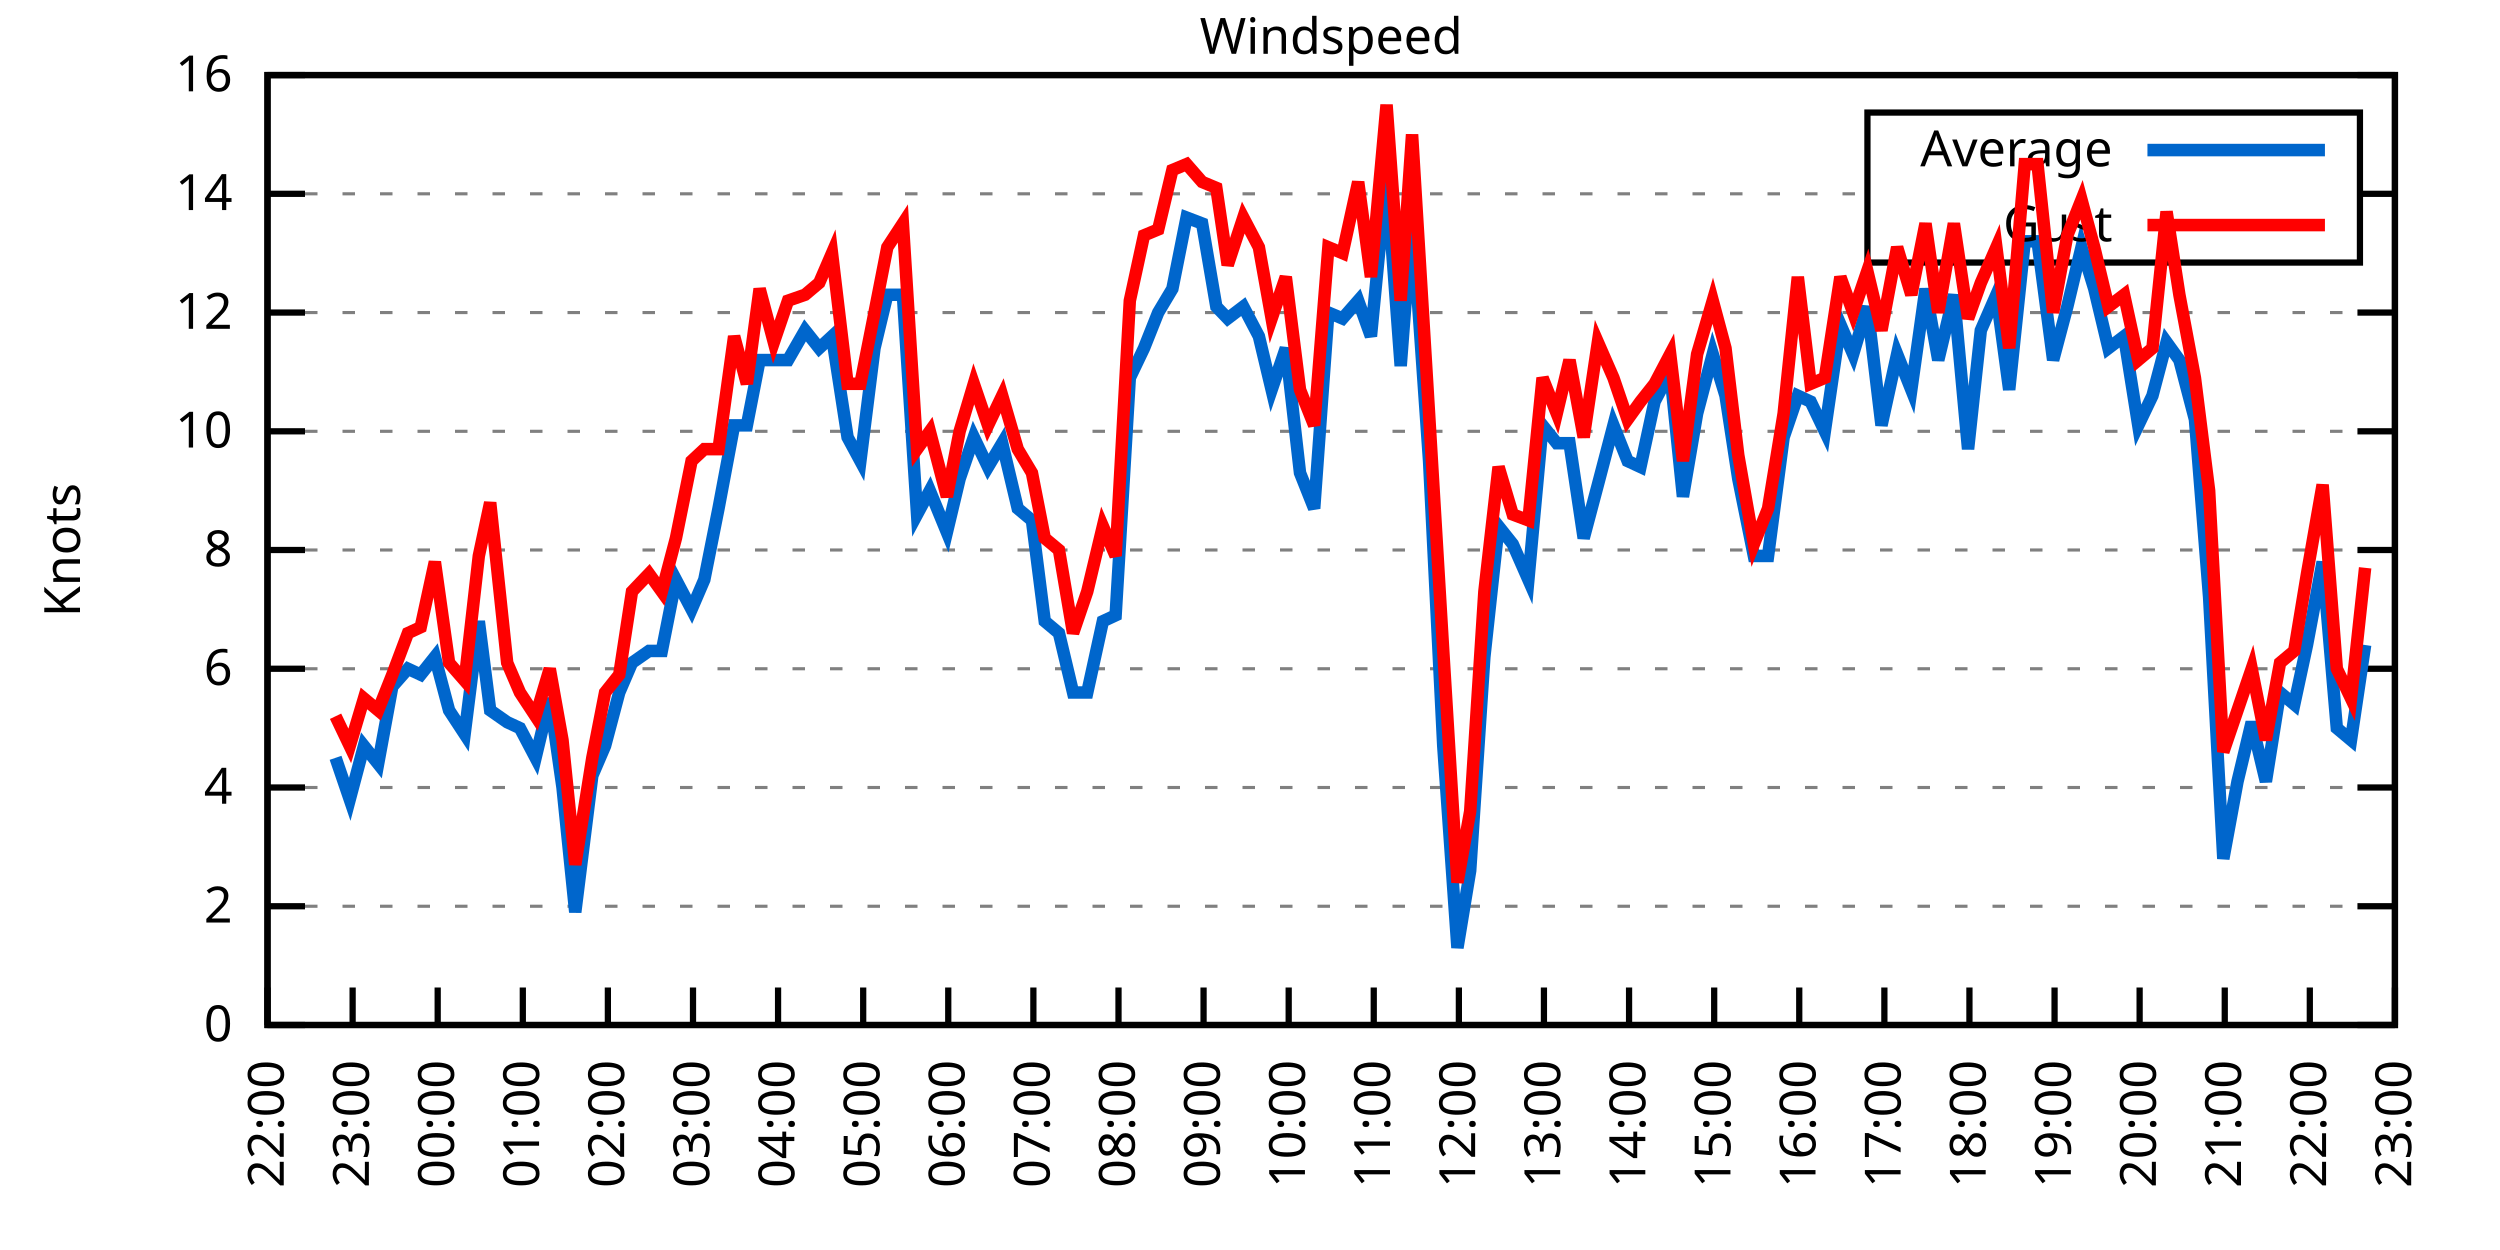
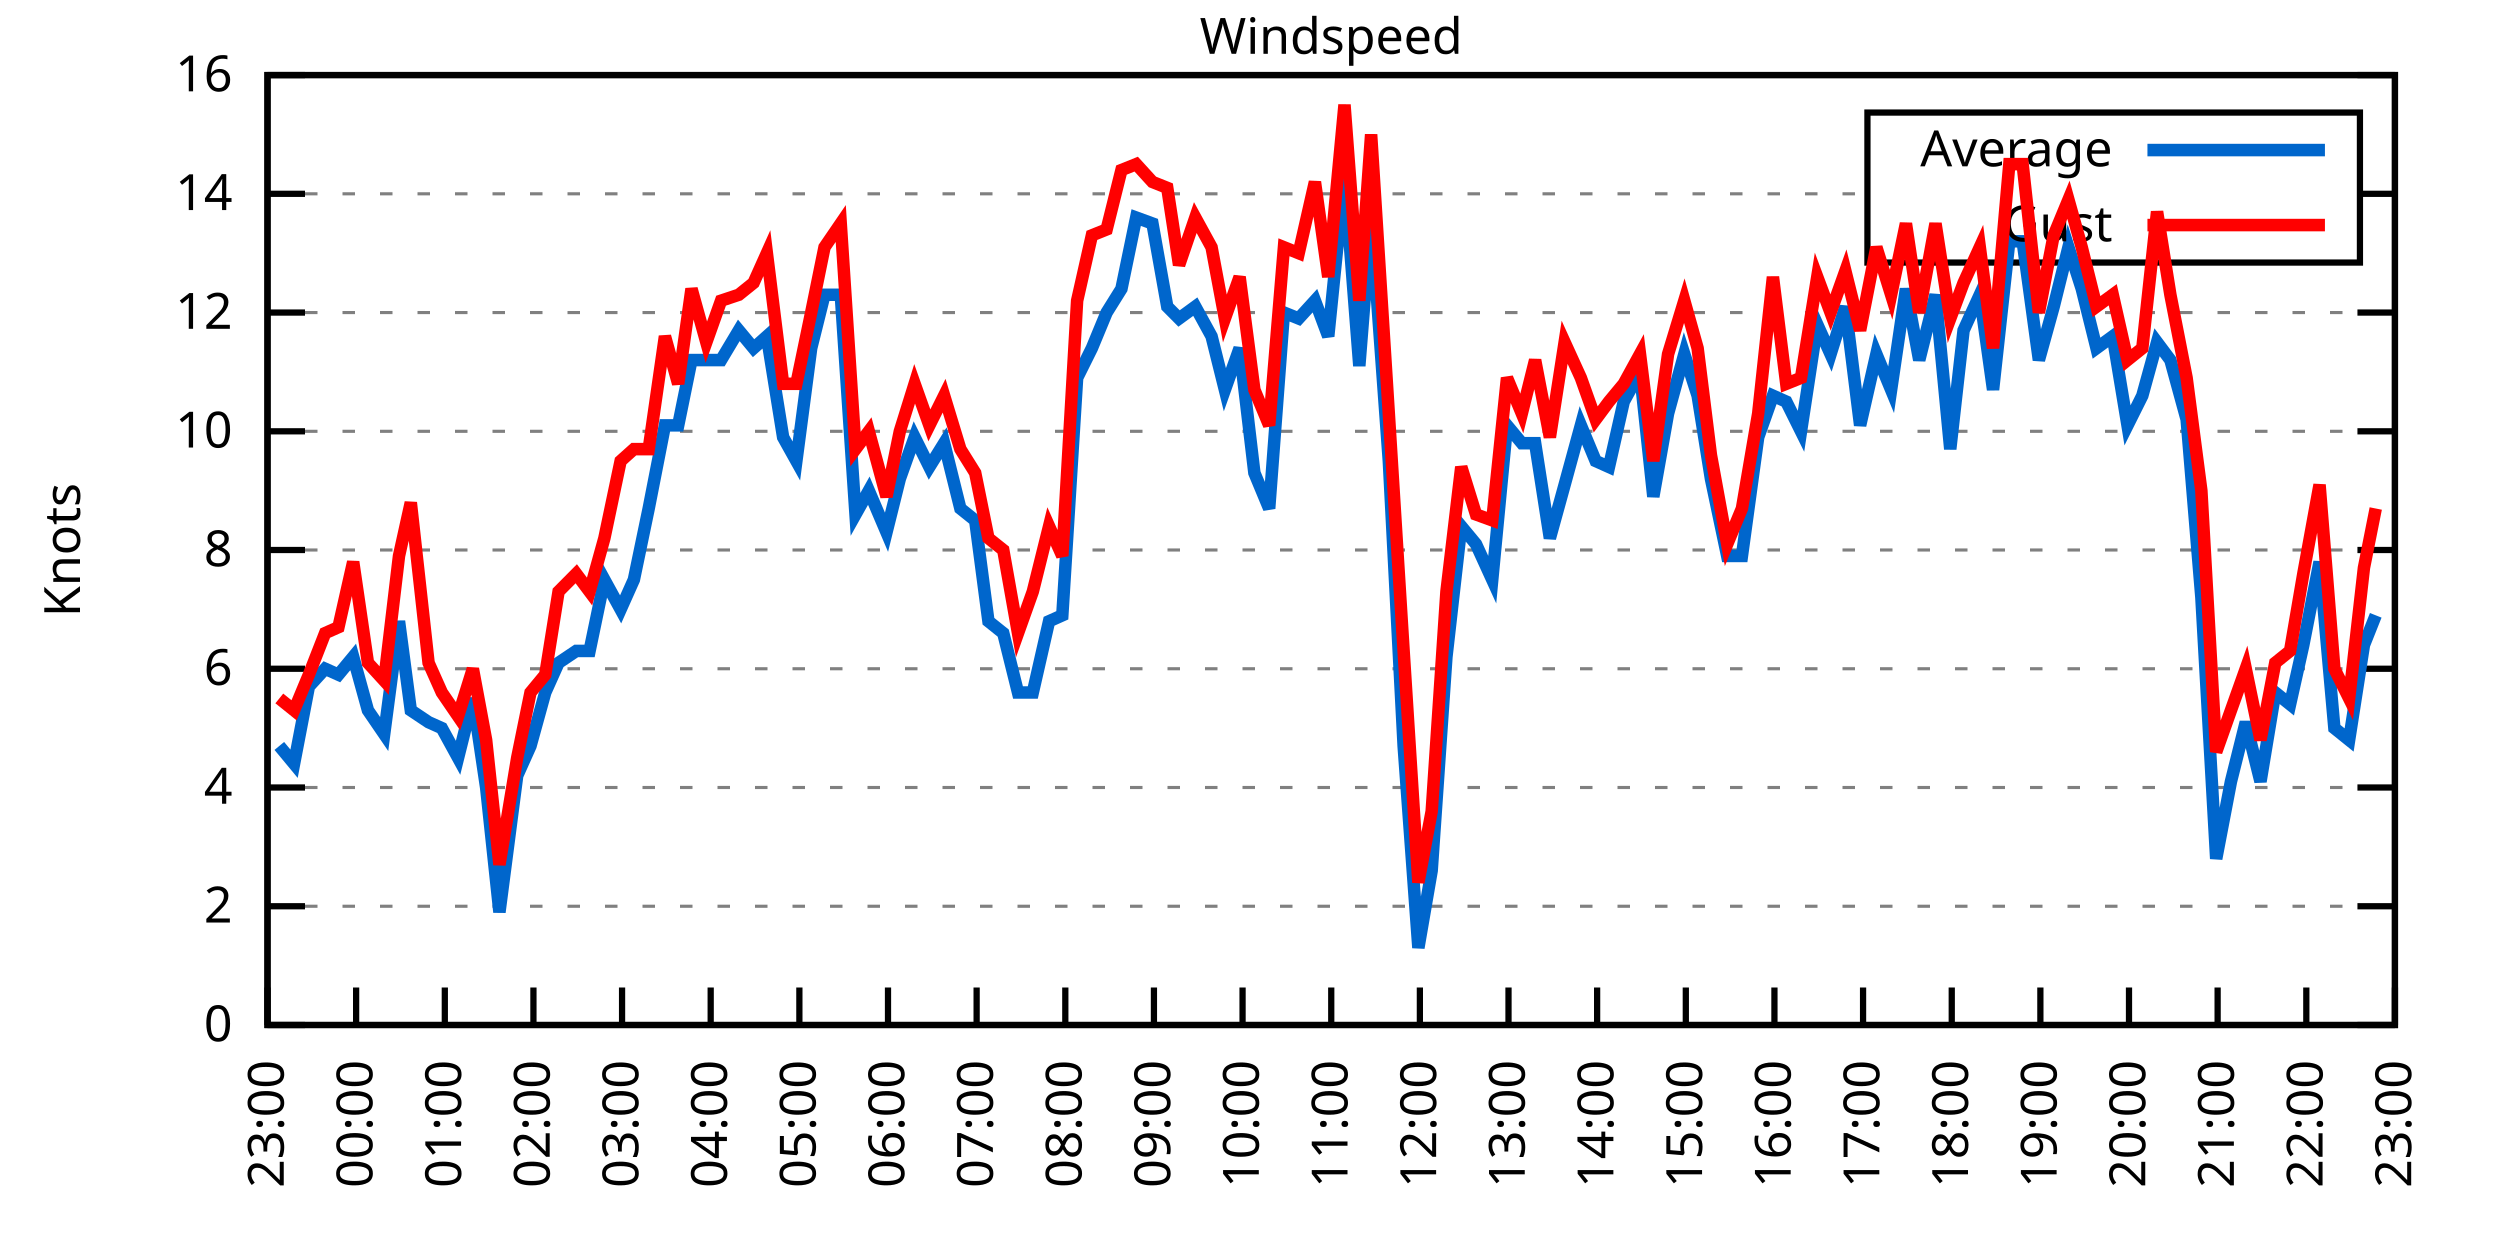
<svg xmlns="http://www.w3.org/2000/svg" xmlns:xlink="http://www.w3.org/1999/xlink" width="400" height="200" viewBox="0 0 400 200">
  <g id="gnuplot_canvas">
    <rect x="0" y="0" width="400" height="200" fill="none" />
    <defs>
      <circle id="gpDot" r="0.5" stroke-width="0.5" stroke="currentColor" />
      <path id="gpPt0" stroke-width="0.333" stroke="currentColor" d="M-1,0 h2 M0,-1 v2" />
      <path id="gpPt1" stroke-width="0.333" stroke="currentColor" d="M-1,-1 L1,1 M1,-1 L-1,1" />
      <path id="gpPt2" stroke-width="0.333" stroke="currentColor" d="M-1,0 L1,0 M0,-1 L0,1 M-1,-1 L1,1 M-1,1 L1,-1" />
      <rect id="gpPt3" stroke-width="0.333" stroke="currentColor" x="-1" y="-1" width="2" height="2" />
      <rect id="gpPt4" stroke-width="0.333" stroke="currentColor" fill="currentColor" x="-1" y="-1" width="2" height="2" />
      <circle id="gpPt5" stroke-width="0.333" stroke="currentColor" cx="0" cy="0" r="1" />
      <use xlink:href="#gpPt5" id="gpPt6" fill="currentColor" stroke="none" />
      <path id="gpPt7" stroke-width="0.333" stroke="currentColor" d="M0,-1.33 L-1.33,0.67 L1.33,0.67 z" />
      <use xlink:href="#gpPt7" id="gpPt8" fill="currentColor" stroke="none" />
      <use xlink:href="#gpPt7" id="gpPt9" stroke="currentColor" transform="rotate(180)" />
      <use xlink:href="#gpPt9" id="gpPt10" fill="currentColor" stroke="none" />
      <use xlink:href="#gpPt3" id="gpPt11" stroke="currentColor" transform="rotate(45)" />
      <use xlink:href="#gpPt11" id="gpPt12" fill="currentColor" stroke="none" />
      <path id="gpPt13" stroke-width="0.333" stroke="currentColor" d="M0,1.330 L1.265,0.411 L0.782,-1.067 L-0.782,-1.076 L-1.265,0.411 z" />
      <use xlink:href="#gpPt13" id="gpPt14" fill="currentColor" stroke="none" />
      <filter id="textbox" filterUnits="objectBoundingBox" x="0" y="0" height="1" width="1">
        <feFlood flood-color="white" flood-opacity="1" result="bgnd" />
        <feComposite in="SourceGraphic" in2="bgnd" operator="atop" />
      </filter>
      <filter id="greybox" filterUnits="objectBoundingBox" x="0" y="0" height="1" width="1">
        <feFlood flood-color="lightgrey" flood-opacity="1" result="grey" />
        <feComposite in="SourceGraphic" in2="grey" operator="atop" />
      </filter>
    </defs>
    <g fill="none" color="white" stroke="currentColor" stroke-width="1.00" stroke-linecap="butt" stroke-linejoin="miter">
</g>
    <g fill="none" color="black" stroke="currentColor" stroke-width="1.00" stroke-linecap="butt" stroke-linejoin="miter">
      <g stroke="none" shape-rendering="crispEdges">
        <polygon fill="rgb(255, 255, 255)" points="42.80,164.00 383.18,164.00 383.18,12.02 42.80,12.02 " />
      </g>
    </g>
    <g fill="none" color="black" stroke="currentColor" stroke-width="1.00" stroke-linecap="butt" stroke-linejoin="miter">
</g>
    <g fill="none" color="black" stroke="black" stroke-width="0.50" stroke-linecap="butt" stroke-linejoin="miter">
</g>
    <g fill="none" color="gray" stroke="currentColor" stroke-width="0.50" stroke-linecap="butt" stroke-linejoin="miter">
      <path stroke="gray" stroke-dasharray="2,4" class="gridline" d="M42.80,164.00 L383.19,164.00  " />
    </g>
    <g fill="none" color="gray" stroke="gray" stroke-width="1.00" stroke-linecap="butt" stroke-linejoin="miter">
</g>
    <g fill="none" color="black" stroke="currentColor" stroke-width="1.00" stroke-linecap="butt" stroke-linejoin="miter">
      <path stroke="black" d="M42.80,164.00 L48.80,164.00 M383.19,164.00 L377.19,164.00  " />
      <g transform="translate(37.20,166.60)" stroke="none" fill="black" font-family="Sans" font-size="8.00" text-anchor="end">
        <text>
          <tspan font-family="Sans"> 0</tspan>
        </text>
      </g>
    </g>
    <g fill="none" color="black" stroke="currentColor" stroke-width="1.00" stroke-linecap="butt" stroke-linejoin="miter">
</g>
    <g fill="none" color="black" stroke="black" stroke-width="0.50" stroke-linecap="butt" stroke-linejoin="miter">
</g>
    <g fill="none" color="gray" stroke="currentColor" stroke-width="0.50" stroke-linecap="butt" stroke-linejoin="miter">
      <path stroke="gray" stroke-dasharray="2,4" class="gridline" d="M42.80,145.00 L383.19,145.00  " />
    </g>
    <g fill="none" color="gray" stroke="gray" stroke-width="1.00" stroke-linecap="butt" stroke-linejoin="miter">
</g>
    <g fill="none" color="black" stroke="currentColor" stroke-width="1.00" stroke-linecap="butt" stroke-linejoin="miter">
      <path stroke="black" d="M42.80,145.00 L48.80,145.00 M383.19,145.00 L377.19,145.00  " />
      <g transform="translate(37.20,147.60)" stroke="none" fill="black" font-family="Sans" font-size="8.00" text-anchor="end">
        <text>
          <tspan font-family="Sans"> 2</tspan>
        </text>
      </g>
    </g>
    <g fill="none" color="black" stroke="currentColor" stroke-width="1.00" stroke-linecap="butt" stroke-linejoin="miter">
</g>
    <g fill="none" color="black" stroke="black" stroke-width="0.50" stroke-linecap="butt" stroke-linejoin="miter">
</g>
    <g fill="none" color="gray" stroke="currentColor" stroke-width="0.50" stroke-linecap="butt" stroke-linejoin="miter">
      <path stroke="gray" stroke-dasharray="2,4" class="gridline" d="M42.80,126.00 L383.19,126.00  " />
    </g>
    <g fill="none" color="gray" stroke="gray" stroke-width="1.00" stroke-linecap="butt" stroke-linejoin="miter">
</g>
    <g fill="none" color="black" stroke="currentColor" stroke-width="1.00" stroke-linecap="butt" stroke-linejoin="miter">
      <path stroke="black" d="M42.80,126.00 L48.80,126.00 M383.19,126.00 L377.19,126.00  " />
      <g transform="translate(37.20,128.60)" stroke="none" fill="black" font-family="Sans" font-size="8.00" text-anchor="end">
        <text>
          <tspan font-family="Sans"> 4</tspan>
        </text>
      </g>
    </g>
    <g fill="none" color="black" stroke="currentColor" stroke-width="1.00" stroke-linecap="butt" stroke-linejoin="miter">
</g>
    <g fill="none" color="black" stroke="black" stroke-width="0.50" stroke-linecap="butt" stroke-linejoin="miter">
</g>
    <g fill="none" color="gray" stroke="currentColor" stroke-width="0.50" stroke-linecap="butt" stroke-linejoin="miter">
      <path stroke="gray" stroke-dasharray="2,4" class="gridline" d="M42.80,107.00 L383.19,107.00  " />
    </g>
    <g fill="none" color="gray" stroke="gray" stroke-width="1.00" stroke-linecap="butt" stroke-linejoin="miter">
</g>
    <g fill="none" color="black" stroke="currentColor" stroke-width="1.00" stroke-linecap="butt" stroke-linejoin="miter">
      <path stroke="black" d="M42.80,107.00 L48.80,107.00 M383.19,107.00 L377.19,107.00  " />
      <g transform="translate(37.20,109.60)" stroke="none" fill="black" font-family="Sans" font-size="8.00" text-anchor="end">
        <text>
          <tspan font-family="Sans"> 6</tspan>
        </text>
      </g>
    </g>
    <g fill="none" color="black" stroke="currentColor" stroke-width="1.00" stroke-linecap="butt" stroke-linejoin="miter">
</g>
    <g fill="none" color="black" stroke="black" stroke-width="0.50" stroke-linecap="butt" stroke-linejoin="miter">
</g>
    <g fill="none" color="gray" stroke="currentColor" stroke-width="0.50" stroke-linecap="butt" stroke-linejoin="miter">
      <path stroke="gray" stroke-dasharray="2,4" class="gridline" d="M42.80,88.00 L383.19,88.00  " />
    </g>
    <g fill="none" color="gray" stroke="gray" stroke-width="1.00" stroke-linecap="butt" stroke-linejoin="miter">
</g>
    <g fill="none" color="black" stroke="currentColor" stroke-width="1.00" stroke-linecap="butt" stroke-linejoin="miter">
      <path stroke="black" d="M42.80,88.00 L48.80,88.00 M383.19,88.00 L377.19,88.00  " />
      <g transform="translate(37.20,90.60)" stroke="none" fill="black" font-family="Sans" font-size="8.00" text-anchor="end">
        <text>
          <tspan font-family="Sans"> 8</tspan>
        </text>
      </g>
    </g>
    <g fill="none" color="black" stroke="currentColor" stroke-width="1.00" stroke-linecap="butt" stroke-linejoin="miter">
</g>
    <g fill="none" color="black" stroke="black" stroke-width="0.50" stroke-linecap="butt" stroke-linejoin="miter">
</g>
    <g fill="none" color="gray" stroke="currentColor" stroke-width="0.50" stroke-linecap="butt" stroke-linejoin="miter">
      <path stroke="gray" stroke-dasharray="2,4" class="gridline" d="M42.80,69.01 L383.19,69.01  " />
    </g>
    <g fill="none" color="gray" stroke="gray" stroke-width="1.00" stroke-linecap="butt" stroke-linejoin="miter">
</g>
    <g fill="none" color="black" stroke="currentColor" stroke-width="1.00" stroke-linecap="butt" stroke-linejoin="miter">
      <path stroke="black" d="M42.80,69.01 L48.80,69.01 M383.19,69.01 L377.19,69.01  " />
      <g transform="translate(37.20,71.61)" stroke="none" fill="black" font-family="Sans" font-size="8.00" text-anchor="end">
        <text>
          <tspan font-family="Sans"> 10</tspan>
        </text>
      </g>
    </g>
    <g fill="none" color="black" stroke="currentColor" stroke-width="1.00" stroke-linecap="butt" stroke-linejoin="miter">
</g>
    <g fill="none" color="black" stroke="black" stroke-width="0.50" stroke-linecap="butt" stroke-linejoin="miter">
</g>
    <g fill="none" color="gray" stroke="currentColor" stroke-width="0.50" stroke-linecap="butt" stroke-linejoin="miter">
      <path stroke="gray" stroke-dasharray="2,4" class="gridline" d="M42.80,50.01 L383.19,50.01  " />
    </g>
    <g fill="none" color="gray" stroke="gray" stroke-width="1.00" stroke-linecap="butt" stroke-linejoin="miter">
</g>
    <g fill="none" color="black" stroke="currentColor" stroke-width="1.00" stroke-linecap="butt" stroke-linejoin="miter">
      <path stroke="black" d="M42.80,50.01 L48.80,50.01 M383.19,50.01 L377.19,50.01  " />
      <g transform="translate(37.20,52.61)" stroke="none" fill="black" font-family="Sans" font-size="8.00" text-anchor="end">
        <text>
          <tspan font-family="Sans"> 12</tspan>
        </text>
      </g>
    </g>
    <g fill="none" color="black" stroke="currentColor" stroke-width="1.00" stroke-linecap="butt" stroke-linejoin="miter">
</g>
    <g fill="none" color="black" stroke="black" stroke-width="0.50" stroke-linecap="butt" stroke-linejoin="miter">
</g>
    <g fill="none" color="gray" stroke="currentColor" stroke-width="0.50" stroke-linecap="butt" stroke-linejoin="miter">
      <path stroke="gray" stroke-dasharray="2,4" class="gridline" d="M42.80,31.01 L298.79,31.01 M377.59,31.01 L383.19,31.01  " />
    </g>
    <g fill="none" color="gray" stroke="gray" stroke-width="1.00" stroke-linecap="butt" stroke-linejoin="miter">
</g>
    <g fill="none" color="black" stroke="currentColor" stroke-width="1.00" stroke-linecap="butt" stroke-linejoin="miter">
      <path stroke="black" d="M42.80,31.01 L48.80,31.01 M383.19,31.01 L377.19,31.01  " />
      <g transform="translate(37.20,33.61)" stroke="none" fill="black" font-family="Sans" font-size="8.00" text-anchor="end">
        <text>
          <tspan font-family="Sans"> 14</tspan>
        </text>
      </g>
    </g>
    <g fill="none" color="black" stroke="currentColor" stroke-width="1.00" stroke-linecap="butt" stroke-linejoin="miter">
</g>
    <g fill="none" color="black" stroke="black" stroke-width="0.50" stroke-linecap="butt" stroke-linejoin="miter">
</g>
    <g fill="none" color="gray" stroke="currentColor" stroke-width="0.50" stroke-linecap="butt" stroke-linejoin="miter">
      <path stroke="gray" stroke-dasharray="2,4" class="gridline" d="M42.80,12.01 L383.19,12.01  " />
    </g>
    <g fill="none" color="gray" stroke="gray" stroke-width="1.00" stroke-linecap="butt" stroke-linejoin="miter">
</g>
    <g fill="none" color="black" stroke="currentColor" stroke-width="1.00" stroke-linecap="butt" stroke-linejoin="miter">
      <path stroke="black" d="M42.80,12.01 L48.80,12.01 M383.19,12.01 L377.19,12.01  " />
      <g transform="translate(37.20,14.61)" stroke="none" fill="black" font-family="Sans" font-size="8.00" text-anchor="end">
        <text>
          <tspan font-family="Sans"> 16</tspan>
        </text>
      </g>
    </g>
    <g fill="none" color="black" stroke="currentColor" stroke-width="1.00" stroke-linecap="butt" stroke-linejoin="miter">
      <path stroke="black" d="M42.80,164.00 L42.80,158.00  " />
      <g transform="translate(45.40,169.60) rotate(270.00)" stroke="none" fill="black" font-family="Sans" font-size="8.00" text-anchor="end">
        <text>
-           <tspan font-family="Sans">22:00</tspan>
-         </text>
-       </g>
-     </g>
-     <g fill="none" color="black" stroke="currentColor" stroke-width="1.00" stroke-linecap="butt" stroke-linejoin="miter">
-       <path stroke="black" d="M56.42,164.00 L56.42,158.00  " />
-       <g transform="translate(59.02,169.60) rotate(270.00)" stroke="none" fill="black" font-family="Sans" font-size="8.00" text-anchor="end">
-         <text>
          <tspan font-family="Sans">23:00</tspan>
        </text>
      </g>
    </g>
    <g fill="none" color="black" stroke="currentColor" stroke-width="1.00" stroke-linecap="butt" stroke-linejoin="miter">
-       <path stroke="black" d="M70.03,164.00 L70.03,158.00  " />
-       <g transform="translate(72.63,169.60) rotate(270.00)" stroke="none" fill="black" font-family="Sans" font-size="8.00" text-anchor="end">
+       <path stroke="black" d="M56.98,164.00 L56.98,158.00  " />
+       <g transform="translate(59.58,169.60) rotate(270.00)" stroke="none" fill="black" font-family="Sans" font-size="8.00" text-anchor="end">
        <text>
          <tspan font-family="Sans">00:00</tspan>
        </text>
      </g>
    </g>
    <g fill="none" color="black" stroke="currentColor" stroke-width="1.00" stroke-linecap="butt" stroke-linejoin="miter">
-       <path stroke="black" d="M83.65,164.00 L83.65,158.00  " />
-       <g transform="translate(86.25,169.60) rotate(270.00)" stroke="none" fill="black" font-family="Sans" font-size="8.00" text-anchor="end">
+       <path stroke="black" d="M71.17,164.00 L71.17,158.00  " />
+       <g transform="translate(73.77,169.60) rotate(270.00)" stroke="none" fill="black" font-family="Sans" font-size="8.00" text-anchor="end">
        <text>
          <tspan font-family="Sans">01:00</tspan>
        </text>
      </g>
    </g>
    <g fill="none" color="black" stroke="currentColor" stroke-width="1.00" stroke-linecap="butt" stroke-linejoin="miter">
-       <path stroke="black" d="M97.26,164.00 L97.26,158.00  " />
-       <g transform="translate(99.86,169.60) rotate(270.00)" stroke="none" fill="black" font-family="Sans" font-size="8.00" text-anchor="end">
+       <path stroke="black" d="M85.35,164.00 L85.35,158.00  " />
+       <g transform="translate(87.95,169.60) rotate(270.00)" stroke="none" fill="black" font-family="Sans" font-size="8.00" text-anchor="end">
        <text>
          <tspan font-family="Sans">02:00</tspan>
        </text>
      </g>
    </g>
    <g fill="none" color="black" stroke="currentColor" stroke-width="1.00" stroke-linecap="butt" stroke-linejoin="miter">
-       <path stroke="black" d="M110.88,164.00 L110.88,158.00  " />
-       <g transform="translate(113.48,169.60) rotate(270.00)" stroke="none" fill="black" font-family="Sans" font-size="8.00" text-anchor="end">
+       <path stroke="black" d="M99.53,164.00 L99.53,158.00  " />
+       <g transform="translate(102.13,169.60) rotate(270.00)" stroke="none" fill="black" font-family="Sans" font-size="8.00" text-anchor="end">
        <text>
          <tspan font-family="Sans">03:00</tspan>
        </text>
      </g>
    </g>
    <g fill="none" color="black" stroke="currentColor" stroke-width="1.00" stroke-linecap="butt" stroke-linejoin="miter">
-       <path stroke="black" d="M124.49,164.00 L124.49,158.00  " />
-       <g transform="translate(127.09,169.60) rotate(270.00)" stroke="none" fill="black" font-family="Sans" font-size="8.00" text-anchor="end">
+       <path stroke="black" d="M113.71,164.00 L113.71,158.00  " />
+       <g transform="translate(116.31,169.60) rotate(270.00)" stroke="none" fill="black" font-family="Sans" font-size="8.00" text-anchor="end">
        <text>
          <tspan font-family="Sans">04:00</tspan>
        </text>
      </g>
    </g>
    <g fill="none" color="black" stroke="currentColor" stroke-width="1.00" stroke-linecap="butt" stroke-linejoin="miter">
-       <path stroke="black" d="M138.11,164.00 L138.11,158.00  " />
-       <g transform="translate(140.71,169.60) rotate(270.00)" stroke="none" fill="black" font-family="Sans" font-size="8.00" text-anchor="end">
+       <path stroke="black" d="M127.90,164.00 L127.90,158.00  " />
+       <g transform="translate(130.50,169.60) rotate(270.00)" stroke="none" fill="black" font-family="Sans" font-size="8.00" text-anchor="end">
        <text>
          <tspan font-family="Sans">05:00</tspan>
        </text>
      </g>
    </g>
    <g fill="none" color="black" stroke="currentColor" stroke-width="1.00" stroke-linecap="butt" stroke-linejoin="miter">
-       <path stroke="black" d="M151.72,164.00 L151.72,158.00  " />
-       <g transform="translate(154.32,169.60) rotate(270.00)" stroke="none" fill="black" font-family="Sans" font-size="8.00" text-anchor="end">
+       <path stroke="black" d="M142.08,164.00 L142.08,158.00  " />
+       <g transform="translate(144.68,169.60) rotate(270.00)" stroke="none" fill="black" font-family="Sans" font-size="8.00" text-anchor="end">
        <text>
          <tspan font-family="Sans">06:00</tspan>
        </text>
      </g>
    </g>
    <g fill="none" color="black" stroke="currentColor" stroke-width="1.00" stroke-linecap="butt" stroke-linejoin="miter">
-       <path stroke="black" d="M165.34,164.00 L165.34,158.00  " />
-       <g transform="translate(167.94,169.60) rotate(270.00)" stroke="none" fill="black" font-family="Sans" font-size="8.00" text-anchor="end">
+       <path stroke="black" d="M156.26,164.00 L156.26,158.00  " />
+       <g transform="translate(158.86,169.60) rotate(270.00)" stroke="none" fill="black" font-family="Sans" font-size="8.00" text-anchor="end">
        <text>
          <tspan font-family="Sans">07:00</tspan>
        </text>
      </g>
    </g>
    <g fill="none" color="black" stroke="currentColor" stroke-width="1.00" stroke-linecap="butt" stroke-linejoin="miter">
-       <path stroke="black" d="M178.96,164.00 L178.96,158.00  " />
-       <g transform="translate(181.56,169.60) rotate(270.00)" stroke="none" fill="black" font-family="Sans" font-size="8.00" text-anchor="end">
+       <path stroke="black" d="M170.45,164.00 L170.45,158.00  " />
+       <g transform="translate(173.05,169.60) rotate(270.00)" stroke="none" fill="black" font-family="Sans" font-size="8.00" text-anchor="end">
        <text>
          <tspan font-family="Sans">08:00</tspan>
        </text>
      </g>
    </g>
    <g fill="none" color="black" stroke="currentColor" stroke-width="1.00" stroke-linecap="butt" stroke-linejoin="miter">
-       <path stroke="black" d="M192.57,164.00 L192.57,158.00  " />
-       <g transform="translate(195.17,169.60) rotate(270.00)" stroke="none" fill="black" font-family="Sans" font-size="8.00" text-anchor="end">
+       <path stroke="black" d="M184.63,164.00 L184.63,158.00  " />
+       <g transform="translate(187.23,169.60) rotate(270.00)" stroke="none" fill="black" font-family="Sans" font-size="8.00" text-anchor="end">
        <text>
          <tspan font-family="Sans">09:00</tspan>
        </text>
      </g>
    </g>
    <g fill="none" color="black" stroke="currentColor" stroke-width="1.00" stroke-linecap="butt" stroke-linejoin="miter">
-       <path stroke="black" d="M206.19,164.00 L206.19,158.00  " />
-       <g transform="translate(208.79,169.60) rotate(270.00)" stroke="none" fill="black" font-family="Sans" font-size="8.00" text-anchor="end">
+       <path stroke="black" d="M198.81,164.00 L198.81,158.00  " />
+       <g transform="translate(201.41,169.60) rotate(270.00)" stroke="none" fill="black" font-family="Sans" font-size="8.00" text-anchor="end">
        <text>
          <tspan font-family="Sans">10:00</tspan>
        </text>
      </g>
    </g>
    <g fill="none" color="black" stroke="currentColor" stroke-width="1.00" stroke-linecap="butt" stroke-linejoin="miter">
-       <path stroke="black" d="M219.80,164.00 L219.80,158.00  " />
-       <g transform="translate(222.40,169.60) rotate(270.00)" stroke="none" fill="black" font-family="Sans" font-size="8.00" text-anchor="end">
+       <path stroke="black" d="M213.00,164.00 L213.00,158.00  " />
+       <g transform="translate(215.60,169.60) rotate(270.00)" stroke="none" fill="black" font-family="Sans" font-size="8.00" text-anchor="end">
        <text>
          <tspan font-family="Sans">11:00</tspan>
        </text>
      </g>
    </g>
    <g fill="none" color="black" stroke="currentColor" stroke-width="1.00" stroke-linecap="butt" stroke-linejoin="miter">
-       <path stroke="black" d="M233.42,164.00 L233.42,158.00  " />
-       <g transform="translate(236.02,169.60) rotate(270.00)" stroke="none" fill="black" font-family="Sans" font-size="8.00" text-anchor="end">
+       <path stroke="black" d="M227.18,164.00 L227.18,158.00  " />
+       <g transform="translate(229.78,169.60) rotate(270.00)" stroke="none" fill="black" font-family="Sans" font-size="8.00" text-anchor="end">
        <text>
          <tspan font-family="Sans">12:00</tspan>
        </text>
      </g>
    </g>
    <g fill="none" color="black" stroke="currentColor" stroke-width="1.00" stroke-linecap="butt" stroke-linejoin="miter">
-       <path stroke="black" d="M247.03,164.00 L247.03,158.00  " />
-       <g transform="translate(249.63,169.60) rotate(270.00)" stroke="none" fill="black" font-family="Sans" font-size="8.00" text-anchor="end">
+       <path stroke="black" d="M241.36,164.00 L241.36,158.00  " />
+       <g transform="translate(243.96,169.60) rotate(270.00)" stroke="none" fill="black" font-family="Sans" font-size="8.00" text-anchor="end">
        <text>
          <tspan font-family="Sans">13:00</tspan>
        </text>
      </g>
    </g>
    <g fill="none" color="black" stroke="currentColor" stroke-width="1.00" stroke-linecap="butt" stroke-linejoin="miter">
-       <path stroke="black" d="M260.65,164.00 L260.65,158.00  " />
-       <g transform="translate(263.25,169.60) rotate(270.00)" stroke="none" fill="black" font-family="Sans" font-size="8.00" text-anchor="end">
+       <path stroke="black" d="M255.54,164.00 L255.54,158.00  " />
+       <g transform="translate(258.14,169.60) rotate(270.00)" stroke="none" fill="black" font-family="Sans" font-size="8.00" text-anchor="end">
        <text>
          <tspan font-family="Sans">14:00</tspan>
        </text>
      </g>
    </g>
    <g fill="none" color="black" stroke="currentColor" stroke-width="1.00" stroke-linecap="butt" stroke-linejoin="miter">
-       <path stroke="black" d="M274.27,164.00 L274.27,158.00  " />
-       <g transform="translate(276.87,169.60) rotate(270.00)" stroke="none" fill="black" font-family="Sans" font-size="8.00" text-anchor="end">
+       <path stroke="black" d="M269.73,164.00 L269.73,158.00  " />
+       <g transform="translate(272.33,169.60) rotate(270.00)" stroke="none" fill="black" font-family="Sans" font-size="8.00" text-anchor="end">
        <text>
          <tspan font-family="Sans">15:00</tspan>
        </text>
      </g>
    </g>
    <g fill="none" color="black" stroke="currentColor" stroke-width="1.00" stroke-linecap="butt" stroke-linejoin="miter">
-       <path stroke="black" d="M287.88,164.00 L287.88,158.00  " />
-       <g transform="translate(290.48,169.60) rotate(270.00)" stroke="none" fill="black" font-family="Sans" font-size="8.00" text-anchor="end">
+       <path stroke="black" d="M283.91,164.00 L283.91,158.00  " />
+       <g transform="translate(286.51,169.60) rotate(270.00)" stroke="none" fill="black" font-family="Sans" font-size="8.00" text-anchor="end">
        <text>
          <tspan font-family="Sans">16:00</tspan>
        </text>
      </g>
    </g>
    <g fill="none" color="black" stroke="currentColor" stroke-width="1.00" stroke-linecap="butt" stroke-linejoin="miter">
-       <path stroke="black" d="M301.50,164.00 L301.50,158.00  " />
-       <g transform="translate(304.10,169.60) rotate(270.00)" stroke="none" fill="black" font-family="Sans" font-size="8.00" text-anchor="end">
+       <path stroke="black" d="M298.09,164.00 L298.09,158.00  " />
+       <g transform="translate(300.69,169.60) rotate(270.00)" stroke="none" fill="black" font-family="Sans" font-size="8.00" text-anchor="end">
        <text>
          <tspan font-family="Sans">17:00</tspan>
        </text>
      </g>
    </g>
    <g fill="none" color="black" stroke="currentColor" stroke-width="1.00" stroke-linecap="butt" stroke-linejoin="miter">
-       <path stroke="black" d="M315.11,164.00 L315.11,158.00  " />
-       <g transform="translate(317.71,169.60) rotate(270.00)" stroke="none" fill="black" font-family="Sans" font-size="8.00" text-anchor="end">
+       <path stroke="black" d="M312.28,164.00 L312.28,158.00  " />
+       <g transform="translate(314.88,169.60) rotate(270.00)" stroke="none" fill="black" font-family="Sans" font-size="8.00" text-anchor="end">
        <text>
          <tspan font-family="Sans">18:00</tspan>
        </text>
      </g>
    </g>
    <g fill="none" color="black" stroke="currentColor" stroke-width="1.00" stroke-linecap="butt" stroke-linejoin="miter">
-       <path stroke="black" d="M328.73,164.00 L328.73,158.00  " />
-       <g transform="translate(331.33,169.60) rotate(270.00)" stroke="none" fill="black" font-family="Sans" font-size="8.00" text-anchor="end">
+       <path stroke="black" d="M326.46,164.00 L326.46,158.00  " />
+       <g transform="translate(329.06,169.60) rotate(270.00)" stroke="none" fill="black" font-family="Sans" font-size="8.00" text-anchor="end">
        <text>
          <tspan font-family="Sans">19:00</tspan>
        </text>
      </g>
    </g>
    <g fill="none" color="black" stroke="currentColor" stroke-width="1.00" stroke-linecap="butt" stroke-linejoin="miter">
-       <path stroke="black" d="M342.34,164.00 L342.34,158.00  " />
-       <g transform="translate(344.94,169.60) rotate(270.00)" stroke="none" fill="black" font-family="Sans" font-size="8.00" text-anchor="end">
+       <path stroke="black" d="M340.64,164.00 L340.64,158.00  " />
+       <g transform="translate(343.24,169.60) rotate(270.00)" stroke="none" fill="black" font-family="Sans" font-size="8.00" text-anchor="end">
        <text>
          <tspan font-family="Sans">20:00</tspan>
        </text>
      </g>
    </g>
    <g fill="none" color="black" stroke="currentColor" stroke-width="1.00" stroke-linecap="butt" stroke-linejoin="miter">
-       <path stroke="black" d="M355.96,164.00 L355.96,158.00  " />
-       <g transform="translate(358.56,169.60) rotate(270.00)" stroke="none" fill="black" font-family="Sans" font-size="8.00" text-anchor="end">
+       <path stroke="black" d="M354.82,164.00 L354.82,158.00  " />
+       <g transform="translate(357.42,169.60) rotate(270.00)" stroke="none" fill="black" font-family="Sans" font-size="8.00" text-anchor="end">
        <text>
          <tspan font-family="Sans">21:00</tspan>
        </text>
      </g>
    </g>
    <g fill="none" color="black" stroke="currentColor" stroke-width="1.00" stroke-linecap="butt" stroke-linejoin="miter">
-       <path stroke="black" d="M369.57,164.00 L369.57,158.00  " />
-       <g transform="translate(372.17,169.60) rotate(270.00)" stroke="none" fill="black" font-family="Sans" font-size="8.00" text-anchor="end">
+       <path stroke="black" d="M369.01,164.00 L369.01,158.00  " />
+       <g transform="translate(371.61,169.60) rotate(270.00)" stroke="none" fill="black" font-family="Sans" font-size="8.00" text-anchor="end">
        <text>
          <tspan font-family="Sans">22:00</tspan>
        </text>
      </g>
    </g>
    <g fill="none" color="black" stroke="currentColor" stroke-width="1.00" stroke-linecap="butt" stroke-linejoin="miter">
      <path stroke="black" d="M383.19,164.00 L383.19,158.00  " />
      <g transform="translate(385.79,169.60) rotate(270.00)" stroke="none" fill="black" font-family="Sans" font-size="8.00" text-anchor="end">
        <text>
          <tspan font-family="Sans">23:00</tspan>
        </text>
      </g>
    </g>
    <g fill="none" color="black" stroke="currentColor" stroke-width="1.00" stroke-linecap="butt" stroke-linejoin="miter">
</g>
    <g fill="none" color="black" stroke="currentColor" stroke-width="1.00" stroke-linecap="butt" stroke-linejoin="miter">
      <path stroke="black" d="M42.80,12.01 L42.80,164.00 L383.19,164.00 L383.19,12.01 L42.80,12.01 Z  " />
    </g>
    <g fill="none" color="black" stroke="currentColor" stroke-width="1.00" stroke-linecap="butt" stroke-linejoin="miter">
</g>
    <g fill="none" color="black" stroke="currentColor" stroke-width="1.00" stroke-linecap="butt" stroke-linejoin="miter">
      <path stroke="black" d="M298.79,42.01 L298.79,18.01 L377.59,18.01 L377.59,42.01 L298.79,42.01 Z  " />
    </g>
    <g id="Windspeed_plot_1">
      <g fill="none" color="white" stroke="black" stroke-width="2.00" stroke-linecap="butt" stroke-linejoin="miter">
</g>
      <g fill="none" color="black" stroke="currentColor" stroke-width="2.00" stroke-linecap="butt" stroke-linejoin="miter">
        <g transform="translate(337.99,26.61)" stroke="none" fill="black" font-family="Sans" font-size="8.00" text-anchor="end">
          <text>
            <tspan font-family="Sans">Average</tspan>
          </text>
        </g>
      </g>
      <g fill="none" color="black" stroke="currentColor" stroke-width="2.00" stroke-linecap="butt" stroke-linejoin="miter">
-         <path stroke="rgb(  0, 102, 204)" d="M343.59,24.01 L371.99,24.01 M53.69,121.25 L55.96,127.90 L58.23,119.35 L60.50,122.20 L62.77,109.85 L65.27,107.00   L67.31,107.95 L69.58,105.10 L71.85,113.65 L74.34,117.45 L76.61,99.40 L78.43,113.65 L81.15,115.55 L83.19,116.50   L85.69,121.25 L87.96,111.75 L90.00,126.00 L92.04,145.95 L94.77,124.10 L96.81,119.35 L99.08,110.80 L101.12,106.05   L103.84,104.15 L105.89,104.15 L108.15,92.75 L110.65,97.50 L112.69,92.75 L114.96,81.36 L117.46,68.06 L119.50,68.06   L121.54,57.61 L123.81,57.61 L126.08,57.61 L128.81,52.86 L131.07,55.71 L133.12,53.81 L135.61,69.96 L137.66,73.76   L139.92,55.71 L141.97,47.16 L144.46,47.16 L146.73,82.31 L148.77,78.51 L151.50,85.16 L153.54,76.61 L155.81,69.96   L158.08,74.71 L160.35,70.91 L162.84,81.36 L165.11,83.26 L167.16,99.40 L169.43,101.30 L171.69,110.80 L173.96,110.80   L176.46,99.40 L178.50,98.45 L180.77,60.46 L183.04,55.71 L185.31,50.01 L187.58,46.21 L189.85,34.81 L192.34,35.76   L194.61,49.06 L196.43,50.96 L198.93,49.06 L201.42,53.81 L203.46,62.36 L205.73,55.71 L208.00,75.66 L210.27,81.36   L212.54,50.01 L214.81,50.96 L217.31,48.11 L219.35,53.81 L221.85,28.16 L224.11,58.56 L225.93,34.81 L228.65,73.76   L230.92,119.35 L233.19,151.65 L235.23,139.30 L237.50,105.10 L239.77,84.21 L242.04,87.06 L244.54,92.75 L246.81,68.06   L249.08,70.91 L251.12,70.91 L253.39,86.11 L255.66,77.56 L258.15,68.06 L260.42,73.76 L262.47,74.71 L264.73,64.26   L267.23,59.51 L269.27,79.46 L271.54,66.16 L274.04,56.66 L276.08,63.31 L278.12,76.61 L280.62,88.95 L282.89,88.95   L285.38,69.96 L287.65,63.31 L289.70,64.26 L291.97,69.01 L294.46,51.91 L296.50,56.66 L298.77,49.06 L301.04,68.06   L303.54,56.66 L305.81,62.36 L308.08,46.21 L310.12,57.61 L312.62,47.16 L314.89,71.86 L316.93,52.86 L319.42,47.16   L321.47,62.36 L323.96,38.61 L326.00,38.61 L328.50,57.61 L330.77,49.06 L333.04,39.56 L335.08,46.21 L337.35,55.71   L339.85,53.81 L342.12,68.06 L344.39,63.31 L346.65,54.76 L348.70,57.61 L351.19,67.11 L353.46,95.60 L355.73,137.40   L358.00,125.05 L360.27,115.55 L362.54,125.05 L364.81,110.80 L367.08,112.70 L369.12,103.20 L371.62,89.90 L373.89,116.50   L376.16,118.40 L378.42,103.20  " />
+         <path stroke="rgb(  0, 102, 204)" d="M343.59,24.01 L371.99,24.01 M44.69,119.35 L47.05,122.20 L49.42,109.85 L52.02,107.00 L54.15,107.95 L56.51,105.10   L58.87,113.65 L61.47,117.45 L63.84,99.40 L65.73,113.65 L68.57,115.55 L70.69,116.50 L73.29,121.25 L75.66,111.75   L77.78,126.00 L79.91,145.95 L82.75,124.10 L84.88,119.35 L87.24,110.80 L89.37,106.05 L92.20,104.15 L94.33,104.15   L96.70,92.75 L99.30,97.50 L101.42,92.75 L103.79,81.36 L106.39,68.06 L108.51,68.06 L110.64,57.61 L113.01,57.61   L115.37,57.61 L118.21,52.86 L120.57,55.71 L122.70,53.81 L125.30,69.96 L127.42,73.76 L129.79,55.71 L131.92,47.16   L134.52,47.16 L136.88,82.31 L139.01,78.51 L141.84,85.16 L143.97,76.61 L146.34,69.96 L148.70,74.71 L151.06,70.91   L153.66,81.36 L156.03,83.26 L158.15,99.40 L160.52,101.30 L162.88,110.80 L165.25,110.80 L167.85,99.40 L169.97,98.45   L172.34,60.46 L174.70,55.71 L177.06,50.01 L179.43,46.21 L181.79,34.81 L184.39,35.76 L186.76,49.06 L188.65,50.96   L191.25,49.06 L193.85,53.81 L195.98,62.36 L198.34,55.71 L200.70,75.66 L203.07,81.36 L205.43,50.01 L207.79,50.96   L210.39,48.11 L212.52,53.81 L215.12,28.16 L217.49,58.56 L219.38,34.81 L222.21,73.76 L224.58,119.35 L226.94,151.65   L229.07,139.30 L231.43,105.10 L233.80,84.21 L236.16,87.06 L238.76,92.75 L241.12,68.06 L243.49,70.91 L245.62,70.91   L247.98,86.11 L250.34,77.56 L252.94,68.06 L255.31,73.76 L257.43,74.71 L259.80,64.26 L262.40,59.51 L264.53,79.46   L266.89,66.16 L269.49,56.66 L271.62,63.31 L273.75,76.61 L276.35,88.95 L278.71,88.95 L281.31,69.96 L283.67,63.31   L285.80,64.26 L288.16,69.01 L290.76,51.91 L292.89,56.66 L295.26,49.06 L297.62,68.06 L300.22,56.66 L302.58,62.36   L304.95,46.21 L307.08,57.61 L309.68,47.16 L312.04,71.86 L314.17,52.86 L316.77,47.16 L318.89,62.36 L321.49,38.61   L323.62,38.61 L326.22,57.61 L328.59,49.06 L330.95,39.56 L333.08,46.21 L335.44,55.71 L338.04,53.81 L340.40,68.06   L342.77,63.31 L345.13,54.76 L347.26,57.61 L349.86,67.11 L352.22,95.60 L354.59,137.40 L356.95,125.05 L359.32,115.55   L361.68,125.05 L364.04,110.80 L366.41,112.70 L368.53,103.20 L371.13,89.90 L373.50,116.50 L375.86,118.40 L378.23,103.20   L380.12,98.45  " />
      </g>
    </g>
    <g id="Windspeed_plot_2">
      <g fill="none" color="black" stroke="currentColor" stroke-width="2.00" stroke-linecap="butt" stroke-linejoin="miter">
        <g transform="translate(337.99,38.61)" stroke="none" fill="black" font-family="Sans" font-size="8.00" text-anchor="end">
          <text>
            <tspan font-family="Sans">Gust</tspan>
          </text>
        </g>
      </g>
      <g fill="none" color="black" stroke="currentColor" stroke-width="2.00" stroke-linecap="butt" stroke-linejoin="miter">
-         <path stroke="rgb(255,   0,   0)" d="M343.59,36.01 L371.99,36.01 M53.69,114.60 L55.96,119.35 L58.23,111.75 L60.50,113.65 L62.77,107.95 L65.27,101.30   L67.31,100.35 L69.58,89.90 L71.85,106.05 L74.34,108.90 L76.61,88.95 L78.43,80.41 L81.15,106.05 L83.19,110.80   L85.69,114.60 L87.96,107.00 L90.00,118.40 L92.04,138.35 L94.77,121.25 L96.81,110.80 L99.08,107.95 L101.12,94.65   L103.84,91.80 L105.89,94.65 L108.15,86.11 L110.65,73.76 L112.69,71.86 L114.96,71.86 L117.46,53.81 L119.50,61.41   L121.54,46.21 L123.81,54.76 L126.08,48.11 L128.81,47.16 L131.07,45.26 L133.12,40.51 L135.61,61.41 L137.66,61.41   L139.92,50.01 L141.97,39.56 L144.46,35.76 L146.73,71.86 L148.77,69.01 L151.50,79.46 L153.54,69.01 L155.81,61.41   L158.08,68.06 L160.35,63.31 L162.84,71.86 L165.11,75.66 L167.16,86.11 L169.43,88.00 L171.69,101.30 L173.96,94.65   L176.46,84.21 L178.50,88.95 L180.77,48.11 L183.04,37.66 L185.31,36.71 L187.58,27.21 L189.85,26.26 L192.34,29.11   L194.61,30.06 L196.43,42.41 L198.93,34.81 L201.42,39.56 L203.46,50.96 L205.73,44.31 L208.00,62.36 L210.27,68.06   L212.54,39.56 L214.81,40.51 L217.31,29.11 L219.35,44.31 L221.85,16.76 L224.11,48.11 L225.93,21.51 L228.65,66.16   L230.92,104.15 L233.19,141.20 L235.23,129.80 L237.50,94.65 L239.77,74.71 L242.04,82.31 L244.54,83.26 L246.81,60.46   L249.08,66.16 L251.12,57.61 L253.39,69.96 L255.66,54.76 L258.15,60.46 L260.42,67.11 L262.47,64.26 L264.73,61.41   L267.23,56.66 L269.27,73.76 L271.54,56.66 L274.04,48.11 L276.08,55.71 L278.12,72.81 L280.62,87.06 L282.89,81.36   L285.38,66.16 L287.65,44.31 L289.70,61.41 L291.97,60.46 L294.46,44.31 L296.50,50.01 L298.77,43.36 L301.04,52.86   L303.54,39.56 L305.81,47.16 L308.08,35.76 L310.12,50.01 L312.62,35.76 L314.89,50.96 L316.93,45.26 L319.42,39.56   L321.47,55.71 L323.96,26.26 L326.00,26.26 L328.50,50.01 L330.77,37.66 L333.04,31.96 L335.08,39.56 L337.35,49.06   L339.85,47.16 L342.12,57.61 L344.39,55.71 L346.65,33.86 L348.70,47.16 L351.19,60.46 L353.46,78.51 L355.73,120.30   L358.00,113.65 L360.27,107.00 L362.54,118.40 L364.81,106.05 L367.08,104.15 L369.12,91.80 L371.62,77.56 L373.89,107.00   L376.16,111.75 L378.42,90.85  " />
+         <path stroke="rgb(255,   0,   0)" d="M343.59,36.01 L371.99,36.01 M44.69,111.75 L47.05,113.65 L49.42,107.95 L52.02,101.30 L54.15,100.35 L56.51,89.90   L58.87,106.05 L61.47,108.90 L63.84,88.95 L65.73,80.41 L68.57,106.05 L70.69,110.80 L73.29,114.60 L75.66,107.00   L77.78,118.40 L79.91,138.35 L82.75,121.25 L84.88,110.80 L87.24,107.95 L89.37,94.65 L92.20,91.80 L94.33,94.65   L96.70,86.11 L99.30,73.76 L101.42,71.86 L103.79,71.86 L106.39,53.81 L108.51,61.41 L110.64,46.21 L113.01,54.76   L115.37,48.11 L118.21,47.16 L120.57,45.26 L122.70,40.51 L125.30,61.41 L127.42,61.41 L129.79,50.01 L131.92,39.56   L134.52,35.76 L136.88,71.86 L139.01,69.01 L141.84,79.46 L143.97,69.01 L146.34,61.41 L148.70,68.06 L151.06,63.31   L153.66,71.86 L156.03,75.66 L158.15,86.11 L160.52,88.00 L162.88,101.30 L165.25,94.65 L167.85,84.21 L169.97,88.95   L172.34,48.11 L174.70,37.66 L177.06,36.71 L179.43,27.21 L181.79,26.26 L184.39,29.11 L186.76,30.06 L188.65,42.41   L191.25,34.81 L193.85,39.56 L195.98,50.96 L198.34,44.31 L200.70,62.36 L203.07,68.06 L205.43,39.56 L207.79,40.51   L210.39,29.11 L212.52,44.31 L215.12,16.76 L217.49,48.11 L219.38,21.51 L222.21,66.16 L224.58,104.15 L226.94,141.20   L229.07,129.80 L231.43,94.65 L233.80,74.71 L236.16,82.31 L238.76,83.26 L241.12,60.46 L243.49,66.16 L245.62,57.61   L247.98,69.96 L250.34,54.76 L252.94,60.46 L255.31,67.11 L257.43,64.26 L259.80,61.41 L262.40,56.66 L264.53,73.76   L266.89,56.66 L269.49,48.11 L271.62,55.71 L273.75,72.81 L276.35,87.06 L278.71,81.36 L281.31,66.16 L283.67,44.31   L285.80,61.41 L288.16,60.46 L290.76,44.31 L292.89,50.01 L295.26,43.36 L297.62,52.86 L300.22,39.56 L302.58,47.16   L304.95,35.76 L307.08,50.01 L309.68,35.76 L312.04,50.96 L314.17,45.26 L316.77,39.56 L318.89,55.71 L321.49,26.26   L323.62,26.26 L326.22,50.01 L328.59,37.66 L330.95,31.96 L333.08,39.56 L335.44,49.06 L338.04,47.16 L340.40,57.61   L342.77,55.71 L345.13,33.86 L347.26,47.16 L349.86,60.46 L352.22,78.51 L354.59,120.30 L356.95,113.65 L359.32,107.00   L361.68,118.40 L364.04,106.05 L366.41,104.15 L368.53,91.80 L371.13,77.56 L373.50,107.00 L375.86,111.75 L378.23,90.85   L380.12,81.36  " />
      </g>
    </g>
    <g fill="none" color="black" stroke="currentColor" stroke-width="2.00" stroke-linecap="butt" stroke-linejoin="miter">
</g>
    <g fill="none" color="black" stroke="black" stroke-width="1.00" stroke-linecap="butt" stroke-linejoin="miter">
</g>
    <g fill="none" color="black" stroke="currentColor" stroke-width="1.00" stroke-linecap="butt" stroke-linejoin="miter">
      <path stroke="black" d="M42.80,12.01 L42.80,164.00 L383.19,164.00 L383.19,12.01 L42.80,12.01 Z  " />
      <g transform="translate(12.80,88.01) rotate(270.00)" stroke="none" fill="black" font-family="Sans" font-size="8.00" text-anchor="middle">
        <text>
          <tspan font-family="Sans">Knots</tspan>
        </text>
      </g>
    </g>
    <g fill="none" color="black" stroke="currentColor" stroke-width="1.00" stroke-linecap="butt" stroke-linejoin="miter">
</g>
    <g fill="none" color="black" stroke="currentColor" stroke-width="1.00" stroke-linecap="butt" stroke-linejoin="miter">
      <g transform="translate(212.99,8.61)" stroke="none" fill="black" font-family="Sans" font-size="8.00" text-anchor="middle">
        <text>
          <tspan font-family="Sans">Windspeed</tspan>
        </text>
      </g>
    </g>
    <g fill="none" color="black" stroke="currentColor" stroke-width="1.00" stroke-linecap="butt" stroke-linejoin="miter">
</g>
  </g>
</svg>
